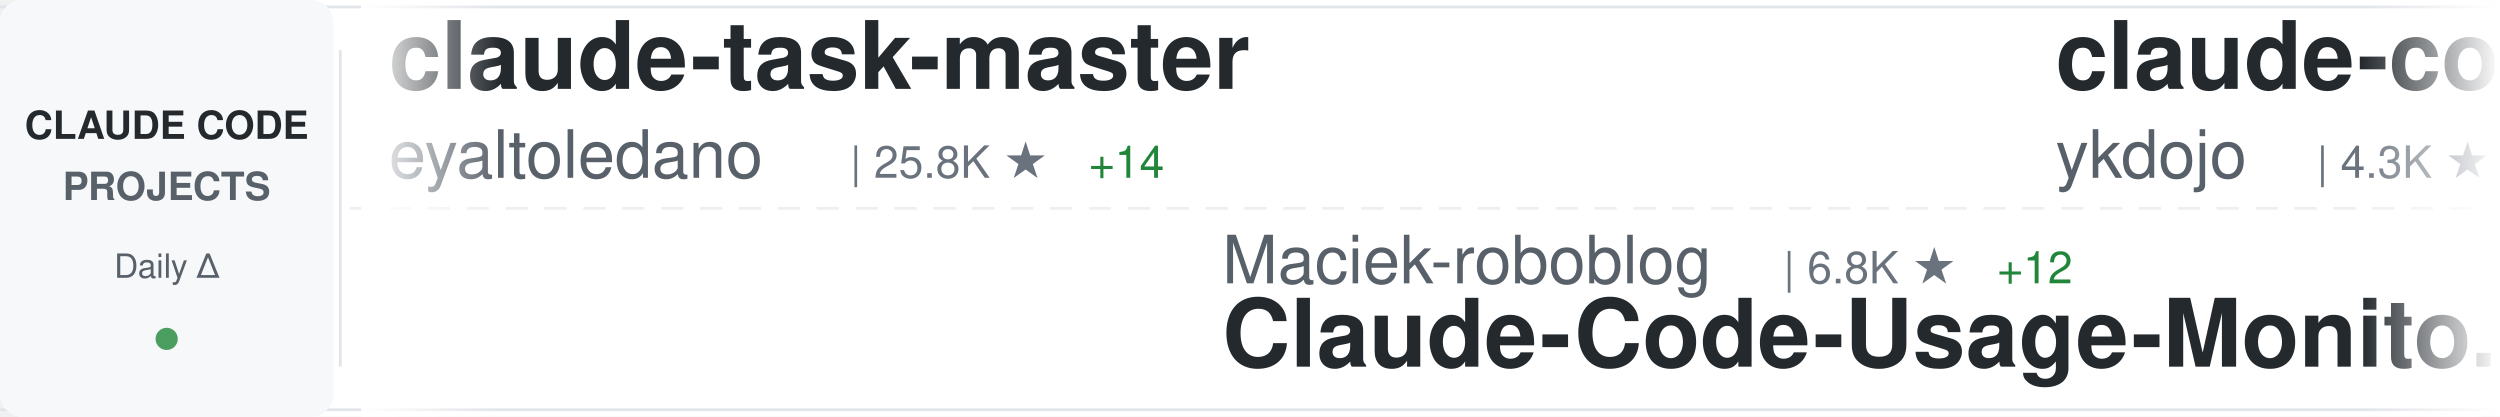
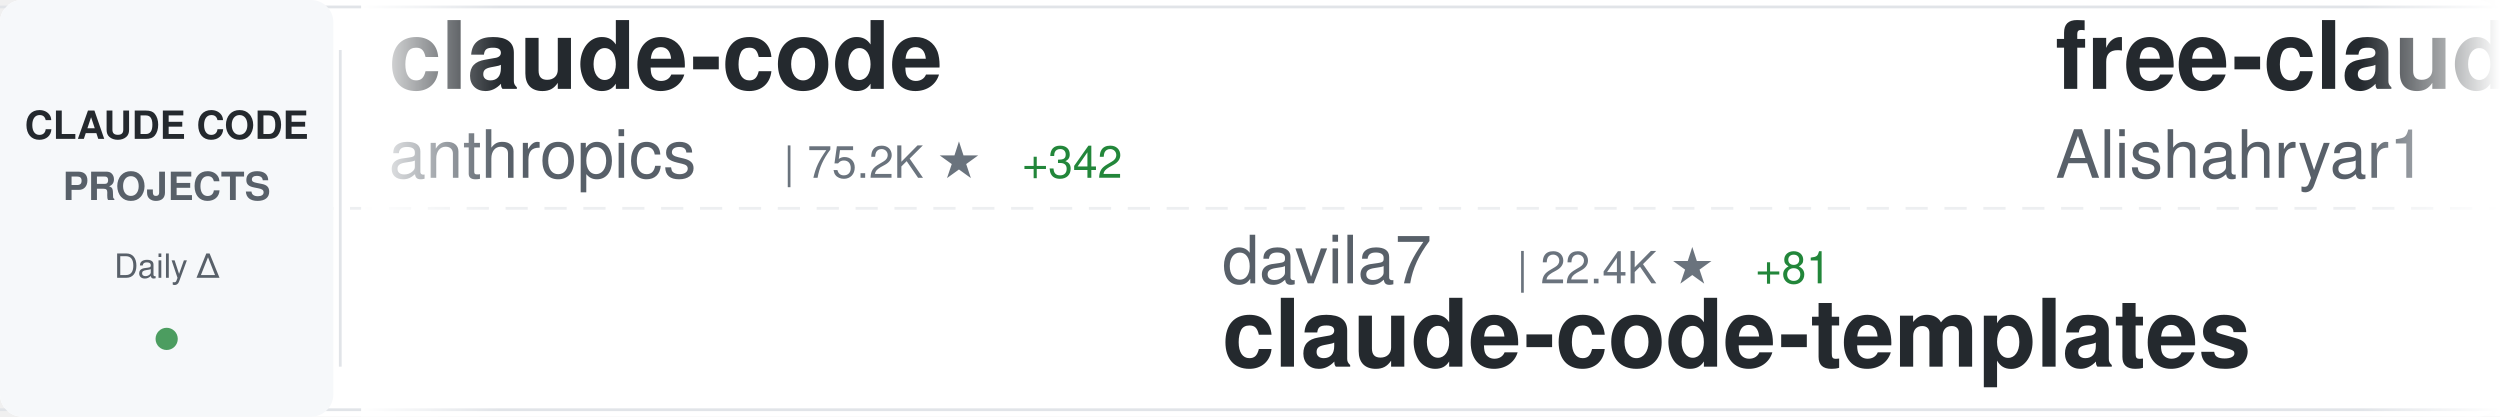
<svg xmlns="http://www.w3.org/2000/svg" width="900" height="150">
  <defs>
    <linearGradient id="awesomeLeftFade" x1="0%" y1="0%" x2="100%" y2="0%">
      <stop offset="0%" style="stop-color:#ffffff;stop-opacity:1" />
      <stop offset="100%" style="stop-color:#ffffff;stop-opacity:0" />
    </linearGradient>
    <linearGradient id="awesomeRightFade" x1="0%" y1="0%" x2="100%" y2="0%">
      <stop offset="0%" style="stop-color:#ffffff;stop-opacity:0" />
      <stop offset="100%" style="stop-color:#ffffff;stop-opacity:1" />
    </linearGradient>
  </defs>
  <rect width="900" height="150" fill="#ffffff" rx="8" />
  <rect x="0" y="2" width="900" height="1" fill="#e1e4e8" />
  <rect x="0" y="147" width="900" height="1" fill="#e1e4e8" />
  <line x1="0" y1="75" x2="900" y2="75" stroke="#e1e4e8" stroke-width="1" stroke-dasharray="8 6" opacity="0.6" />
  <rect x="0" y="0" width="120" height="150" fill="#f6f8fa" rx="8" />
  <text x="60" y="50" font-family="-apple-system, BlinkMacSystemFont, 'Segoe UI', Helvetica, Arial, sans-serif" font-size="14" font-weight="600" fill="#24292e" text-anchor="middle">CLAUDE CODE</text>
  <text x="60" y="72" font-family="-apple-system, BlinkMacSystemFont, 'Segoe UI', Helvetica, Arial, sans-serif" font-size="14" font-weight="600" fill="#586069" text-anchor="middle">PROJECTS</text>
  <text x="60" y="100" font-family="-apple-system, BlinkMacSystemFont, 'Segoe UI', Helvetica, Arial, sans-serif" font-size="12" font-weight="500" fill="#586069" text-anchor="middle">Daily Δ</text>
  <circle cx="60" cy="122" r="4" fill="#22863a" opacity="0.8" />
  <rect x="122" y="18" width="1" height="114" fill="#e1e4e8" />
  <clipPath id="awesomeTickerClip">
    <rect x="130" y="0" width="770" height="150" />
  </clipPath>
  <g clip-path="url(#awesomeTickerClip)">
    <g id="awesomeTickerItems">
      <animateTransform attributeName="transform" attributeType="XML" type="translate" from="0 0" to="-3000 0" dur="54s" repeatCount="indefinite" />
      <g transform="translate(0, 0)">
-         <text x="140" y="32" font-family="-apple-system, BlinkMacSystemFont, 'Segoe UI', Helvetica, Arial, sans-serif" font-size="34" font-weight="600" fill="#24292e">claude-task-master</text>
-         <text x="140" y="64" font-family="-apple-system, BlinkMacSystemFont, 'Segoe UI', Helvetica, Arial, sans-serif" font-size="24" font-weight="400" fill="#586069">eyaltoledano</text>
-         <text x="306" y="64" font-family="-apple-system, BlinkMacSystemFont, 'Segoe UI', Helvetica, Arial, sans-serif" font-size="16" font-weight="500" fill="#6a737d">| 25.8K ★</text>
-         <text x="392" y="64" font-family="-apple-system, BlinkMacSystemFont, 'Segoe UI', Helvetica, Arial, sans-serif" font-size="16" font-weight="500" fill="#22863a"> +14</text>
+         <text x="140" y="32" font-family="-apple-system, BlinkMacSystemFont, 'Segoe UI', Helvetica, Arial, sans-serif" font-size="34" font-weight="600" fill="#24292e">claude-code</text>
+         <text x="140" y="64" font-family="-apple-system, BlinkMacSystemFont, 'Segoe UI', Helvetica, Arial, sans-serif" font-size="24" font-weight="400" fill="#586069">anthropics</text>
+         <text x="282" y="64" font-family="-apple-system, BlinkMacSystemFont, 'Segoe UI', Helvetica, Arial, sans-serif" font-size="16" font-weight="500" fill="#6a737d">| 75.2K ★</text>
+         <text x="368" y="64" font-family="-apple-system, BlinkMacSystemFont, 'Segoe UI', Helvetica, Arial, sans-serif" font-size="16" font-weight="500" fill="#22863a"> +342</text>
      </g>
      <g transform="translate(300, 0)">
-         <text x="140" y="102" font-family="-apple-system, BlinkMacSystemFont, 'Segoe UI', Helvetica, Arial, sans-serif" font-size="24" font-weight="400" fill="#586069">Maciek-roboblog</text>
-         <text x="342" y="102" font-family="-apple-system, BlinkMacSystemFont, 'Segoe UI', Helvetica, Arial, sans-serif" font-size="16" font-weight="500" fill="#6a737d">| 6.8K ★</text>
-         <text x="419" y="102" font-family="-apple-system, BlinkMacSystemFont, 'Segoe UI', Helvetica, Arial, sans-serif" font-size="16" font-weight="500" fill="#22863a"> +12</text>
-         <text x="140" y="132" font-family="-apple-system, BlinkMacSystemFont, 'Segoe UI', Helvetica, Arial, sans-serif" font-size="34" font-weight="600" fill="#24292e">Claude-Code-Usage-Monito...</text>
+         <text x="140" y="102" font-family="-apple-system, BlinkMacSystemFont, 'Segoe UI', Helvetica, Arial, sans-serif" font-size="24" font-weight="400" fill="#586069">davila7</text>
+         <text x="246" y="102" font-family="-apple-system, BlinkMacSystemFont, 'Segoe UI', Helvetica, Arial, sans-serif" font-size="16" font-weight="500" fill="#6a737d">| 22.4K ★</text>
+         <text x="332" y="102" font-family="-apple-system, BlinkMacSystemFont, 'Segoe UI', Helvetica, Arial, sans-serif" font-size="16" font-weight="500" fill="#22863a"> +81</text>
+         <text x="140" y="132" font-family="-apple-system, BlinkMacSystemFont, 'Segoe UI', Helvetica, Arial, sans-serif" font-size="34" font-weight="600" fill="#24292e">claude-code-templates</text>
      </g>
      <g transform="translate(600, 0)">
-         <text x="140" y="32" font-family="-apple-system, BlinkMacSystemFont, 'Segoe UI', Helvetica, Arial, sans-serif" font-size="34" font-weight="600" fill="#24292e">claude-code-tips</text>
-         <text x="140" y="64" font-family="-apple-system, BlinkMacSystemFont, 'Segoe UI', Helvetica, Arial, sans-serif" font-size="24" font-weight="400" fill="#586069">ykdojo</text>
-         <text x="234" y="64" font-family="-apple-system, BlinkMacSystemFont, 'Segoe UI', Helvetica, Arial, sans-serif" font-size="16" font-weight="500" fill="#6a737d">| 4.3K ★</text>
-         <text x="311" y="64" font-family="-apple-system, BlinkMacSystemFont, 'Segoe UI', Helvetica, Arial, sans-serif" font-size="16" font-weight="500" fill="#22863a"> +36</text>
+         <text x="140" y="32" font-family="-apple-system, BlinkMacSystemFont, 'Segoe UI', Helvetica, Arial, sans-serif" font-size="34" font-weight="600" fill="#24292e">free-claude-code</text>
+         <text x="140" y="64" font-family="-apple-system, BlinkMacSystemFont, 'Segoe UI', Helvetica, Arial, sans-serif" font-size="24" font-weight="400" fill="#586069">Alishahryar1</text>
+         <text x="306" y="64" font-family="-apple-system, BlinkMacSystemFont, 'Segoe UI', Helvetica, Arial, sans-serif" font-size="16" font-weight="500" fill="#6a737d">| 838 ★</text>
+         <text x="374" y="64" font-family="-apple-system, BlinkMacSystemFont, 'Segoe UI', Helvetica, Arial, sans-serif" font-size="16" font-weight="500" fill="#22863a"> +11</text>
      </g>
      <g transform="translate(900, 0)">
-         <text x="140" y="102" font-family="-apple-system, BlinkMacSystemFont, 'Segoe UI', Helvetica, Arial, sans-serif" font-size="24" font-weight="400" fill="#586069">JessyTsui</text>
-         <text x="270" y="102" font-family="-apple-system, BlinkMacSystemFont, 'Segoe UI', Helvetica, Arial, sans-serif" font-size="16" font-weight="500" fill="#6a737d">| 1.1K ★</text>
-         <text x="347" y="102" font-family="-apple-system, BlinkMacSystemFont, 'Segoe UI', Helvetica, Arial, sans-serif" font-size="16" font-weight="500" fill="#22863a"> +3</text>
-         <text x="140" y="132" font-family="-apple-system, BlinkMacSystemFont, 'Segoe UI', Helvetica, Arial, sans-serif" font-size="34" font-weight="600" fill="#24292e">Claude-Code-Remote</text>
+         <text x="140" y="102" font-family="-apple-system, BlinkMacSystemFont, 'Segoe UI', Helvetica, Arial, sans-serif" font-size="24" font-weight="400" fill="#586069">cixingguangming55555</text>
+         <text x="402" y="102" font-family="-apple-system, BlinkMacSystemFont, 'Segoe UI', Helvetica, Arial, sans-serif" font-size="16" font-weight="500" fill="#6a737d">| 2.5K ★</text>
+         <text x="479" y="102" font-family="-apple-system, BlinkMacSystemFont, 'Segoe UI', Helvetica, Arial, sans-serif" font-size="16" font-weight="500" fill="#22863a"> +1</text>
+         <text x="140" y="132" font-family="-apple-system, BlinkMacSystemFont, 'Segoe UI', Helvetica, Arial, sans-serif" font-size="34" font-weight="600" fill="#24292e">wechat-bot</text>
      </g>
      <g transform="translate(1200, 0)">
-         <text x="140" y="32" font-family="-apple-system, BlinkMacSystemFont, 'Segoe UI', Helvetica, Arial, sans-serif" font-size="34" font-weight="600" fill="#24292e">openskills</text>
-         <text x="140" y="64" font-family="-apple-system, BlinkMacSystemFont, 'Segoe UI', Helvetica, Arial, sans-serif" font-size="24" font-weight="400" fill="#586069">numman-ali</text>
-         <text x="282" y="64" font-family="-apple-system, BlinkMacSystemFont, 'Segoe UI', Helvetica, Arial, sans-serif" font-size="16" font-weight="500" fill="#6a737d">| 8.8K ★</text>
-         <text x="359" y="64" font-family="-apple-system, BlinkMacSystemFont, 'Segoe UI', Helvetica, Arial, sans-serif" font-size="16" font-weight="500" fill="#22863a"> +18</text>
+         <text x="140" y="32" font-family="-apple-system, BlinkMacSystemFont, 'Segoe UI', Helvetica, Arial, sans-serif" font-size="34" font-weight="600" fill="#24292e">claude-code-infrastructu...</text>
+         <text x="140" y="64" font-family="-apple-system, BlinkMacSystemFont, 'Segoe UI', Helvetica, Arial, sans-serif" font-size="24" font-weight="400" fill="#586069">diet103</text>
+         <text x="246" y="64" font-family="-apple-system, BlinkMacSystemFont, 'Segoe UI', Helvetica, Arial, sans-serif" font-size="16" font-weight="500" fill="#6a737d">| 9.2K ★</text>
+         <text x="323" y="64" font-family="-apple-system, BlinkMacSystemFont, 'Segoe UI', Helvetica, Arial, sans-serif" font-size="16" font-weight="500" fill="#22863a"> +9</text>
      </g>
      <g transform="translate(1500, 0)">
-         <text x="140" y="102" font-family="-apple-system, BlinkMacSystemFont, 'Segoe UI', Helvetica, Arial, sans-serif" font-size="24" font-weight="400" fill="#586069">andrepimenta</text>
-         <text x="306" y="102" font-family="-apple-system, BlinkMacSystemFont, 'Segoe UI', Helvetica, Arial, sans-serif" font-size="16" font-weight="500" fill="#6a737d">| 996 ★</text>
-         <text x="140" y="132" font-family="-apple-system, BlinkMacSystemFont, 'Segoe UI', Helvetica, Arial, sans-serif" font-size="34" font-weight="600" fill="#24292e">claude-code-chat</text>
+         <text x="140" y="102" font-family="-apple-system, BlinkMacSystemFont, 'Segoe UI', Helvetica, Arial, sans-serif" font-size="24" font-weight="400" fill="#586069">anthropics</text>
+         <text x="282" y="102" font-family="-apple-system, BlinkMacSystemFont, 'Segoe UI', Helvetica, Arial, sans-serif" font-size="16" font-weight="500" fill="#6a737d">| 9.4K ★</text>
+         <text x="359" y="102" font-family="-apple-system, BlinkMacSystemFont, 'Segoe UI', Helvetica, Arial, sans-serif" font-size="16" font-weight="500" fill="#22863a"> +102</text>
+         <text x="140" y="132" font-family="-apple-system, BlinkMacSystemFont, 'Segoe UI', Helvetica, Arial, sans-serif" font-size="34" font-weight="600" fill="#24292e">claude-plugins-official</text>
      </g>
      <g transform="translate(1800, 0)">
+         <text x="140" y="32" font-family="-apple-system, BlinkMacSystemFont, 'Segoe UI', Helvetica, Arial, sans-serif" font-size="34" font-weight="600" fill="#24292e">claude-code-workflows</text>
+         <text x="140" y="64" font-family="-apple-system, BlinkMacSystemFont, 'Segoe UI', Helvetica, Arial, sans-serif" font-size="24" font-weight="400" fill="#586069">OneRedOak</text>
+         <text x="270" y="64" font-family="-apple-system, BlinkMacSystemFont, 'Segoe UI', Helvetica, Arial, sans-serif" font-size="16" font-weight="500" fill="#6a737d">| 3.7K ★</text>
+         <text x="347" y="64" font-family="-apple-system, BlinkMacSystemFont, 'Segoe UI', Helvetica, Arial, sans-serif" font-size="16" font-weight="500" fill="#22863a"> +3</text>
+       </g>
+       <g transform="translate(2100, 0)">
+         <text x="140" y="102" font-family="-apple-system, BlinkMacSystemFont, 'Segoe UI', Helvetica, Arial, sans-serif" font-size="24" font-weight="400" fill="#586069">sickn33</text>
+         <text x="246" y="102" font-family="-apple-system, BlinkMacSystemFont, 'Segoe UI', Helvetica, Arial, sans-serif" font-size="16" font-weight="500" fill="#6a737d">| 21.6K ★</text>
+         <text x="332" y="102" font-family="-apple-system, BlinkMacSystemFont, 'Segoe UI', Helvetica, Arial, sans-serif" font-size="16" font-weight="500" fill="#22863a"> +370</text>
+         <text x="140" y="132" font-family="-apple-system, BlinkMacSystemFont, 'Segoe UI', Helvetica, Arial, sans-serif" font-size="34" font-weight="600" fill="#24292e">antigravity-awesome-skil...</text>
+       </g>
+       <g transform="translate(2400, 0)">
+         <text x="140" y="32" font-family="-apple-system, BlinkMacSystemFont, 'Segoe UI', Helvetica, Arial, sans-serif" font-size="34" font-weight="600" fill="#24292e">claude-code-pm-course</text>
+         <text x="140" y="64" font-family="-apple-system, BlinkMacSystemFont, 'Segoe UI', Helvetica, Arial, sans-serif" font-size="24" font-weight="400" fill="#586069">carlvellotti</text>
+         <text x="306" y="64" font-family="-apple-system, BlinkMacSystemFont, 'Segoe UI', Helvetica, Arial, sans-serif" font-size="16" font-weight="500" fill="#6a737d">| 1.6K ★</text>
+         <text x="383" y="64" font-family="-apple-system, BlinkMacSystemFont, 'Segoe UI', Helvetica, Arial, sans-serif" font-size="16" font-weight="500" fill="#22863a"> +6</text>
+       </g>
+       <g transform="translate(2700, 0)">
+         <text x="140" y="102" font-family="-apple-system, BlinkMacSystemFont, 'Segoe UI', Helvetica, Arial, sans-serif" font-size="24" font-weight="400" fill="#586069">kodu-ai</text>
+         <text x="246" y="102" font-family="-apple-system, BlinkMacSystemFont, 'Segoe UI', Helvetica, Arial, sans-serif" font-size="16" font-weight="500" fill="#6a737d">| 5.3K ★</text>
+         <text x="323" y="102" font-family="-apple-system, BlinkMacSystemFont, 'Segoe UI', Helvetica, Arial, sans-serif" font-size="16" font-weight="500" fill="#22863a"> +1</text>
+         <text x="140" y="132" font-family="-apple-system, BlinkMacSystemFont, 'Segoe UI', Helvetica, Arial, sans-serif" font-size="34" font-weight="600" fill="#24292e">claude-coder</text>
+       </g>
+       <g transform="translate(3000, 0)">
        <text x="140" y="32" font-family="-apple-system, BlinkMacSystemFont, 'Segoe UI', Helvetica, Arial, sans-serif" font-size="34" font-weight="600" fill="#24292e">claude-code</text>
        <text x="140" y="64" font-family="-apple-system, BlinkMacSystemFont, 'Segoe UI', Helvetica, Arial, sans-serif" font-size="24" font-weight="400" fill="#586069">anthropics</text>
-         <text x="282" y="64" font-family="-apple-system, BlinkMacSystemFont, 'Segoe UI', Helvetica, Arial, sans-serif" font-size="16" font-weight="500" fill="#6a737d">| 75.1K ★</text>
-         <text x="368" y="64" font-family="-apple-system, BlinkMacSystemFont, 'Segoe UI', Helvetica, Arial, sans-serif" font-size="16" font-weight="500" fill="#22863a"> +348</text>
-       </g>
-       <g transform="translate(2100, 0)">
-         <text x="140" y="102" font-family="-apple-system, BlinkMacSystemFont, 'Segoe UI', Helvetica, Arial, sans-serif" font-size="24" font-weight="400" fill="#586069">fuergaosi233</text>
-         <text x="306" y="102" font-family="-apple-system, BlinkMacSystemFont, 'Segoe UI', Helvetica, Arial, sans-serif" font-size="16" font-weight="500" fill="#6a737d">| 2.1K ★</text>
-         <text x="383" y="102" font-family="-apple-system, BlinkMacSystemFont, 'Segoe UI', Helvetica, Arial, sans-serif" font-size="16" font-weight="500" fill="#22863a"> +4</text>
-         <text x="140" y="132" font-family="-apple-system, BlinkMacSystemFont, 'Segoe UI', Helvetica, Arial, sans-serif" font-size="34" font-weight="600" fill="#24292e">claude-code-proxy</text>
-       </g>
-       <g transform="translate(2400, 0)">
-         <text x="140" y="32" font-family="-apple-system, BlinkMacSystemFont, 'Segoe UI', Helvetica, Arial, sans-serif" font-size="34" font-weight="600" fill="#24292e">claude-code-best-practic...</text>
-         <text x="140" y="64" font-family="-apple-system, BlinkMacSystemFont, 'Segoe UI', Helvetica, Arial, sans-serif" font-size="24" font-weight="400" fill="#586069">shanraisshan</text>
-         <text x="306" y="64" font-family="-apple-system, BlinkMacSystemFont, 'Segoe UI', Helvetica, Arial, sans-serif" font-size="16" font-weight="500" fill="#6a737d">| 12.4K ★</text>
-         <text x="392" y="64" font-family="-apple-system, BlinkMacSystemFont, 'Segoe UI', Helvetica, Arial, sans-serif" font-size="16" font-weight="500" fill="#22863a"> +316</text>
-       </g>
-       <g transform="translate(2700, 0)">
-         <text x="140" y="102" font-family="-apple-system, BlinkMacSystemFont, 'Segoe UI', Helvetica, Arial, sans-serif" font-size="24" font-weight="400" fill="#586069">0xfurai</text>
-         <text x="246" y="102" font-family="-apple-system, BlinkMacSystemFont, 'Segoe UI', Helvetica, Arial, sans-serif" font-size="16" font-weight="500" fill="#6a737d">| 754 ★</text>
-         <text x="314" y="102" font-family="-apple-system, BlinkMacSystemFont, 'Segoe UI', Helvetica, Arial, sans-serif" font-size="16" font-weight="500" fill="#22863a"> +1</text>
-         <text x="140" y="132" font-family="-apple-system, BlinkMacSystemFont, 'Segoe UI', Helvetica, Arial, sans-serif" font-size="34" font-weight="600" fill="#24292e">claude-code-subagents</text>
-       </g>
-       <g transform="translate(3000, 0)">
-         <text x="140" y="32" font-family="-apple-system, BlinkMacSystemFont, 'Segoe UI', Helvetica, Arial, sans-serif" font-size="34" font-weight="600" fill="#24292e">claude-task-master</text>
-         <text x="140" y="64" font-family="-apple-system, BlinkMacSystemFont, 'Segoe UI', Helvetica, Arial, sans-serif" font-size="24" font-weight="400" fill="#586069">eyaltoledano</text>
-         <text x="306" y="64" font-family="-apple-system, BlinkMacSystemFont, 'Segoe UI', Helvetica, Arial, sans-serif" font-size="16" font-weight="500" fill="#6a737d">| 25.8K ★</text>
-         <text x="392" y="64" font-family="-apple-system, BlinkMacSystemFont, 'Segoe UI', Helvetica, Arial, sans-serif" font-size="16" font-weight="500" fill="#22863a"> +14</text>
+         <text x="282" y="64" font-family="-apple-system, BlinkMacSystemFont, 'Segoe UI', Helvetica, Arial, sans-serif" font-size="16" font-weight="500" fill="#6a737d">| 75.2K ★</text>
+         <text x="368" y="64" font-family="-apple-system, BlinkMacSystemFont, 'Segoe UI', Helvetica, Arial, sans-serif" font-size="16" font-weight="500" fill="#22863a"> +342</text>
      </g>
      <g transform="translate(3300, 0)">
-         <text x="140" y="102" font-family="-apple-system, BlinkMacSystemFont, 'Segoe UI', Helvetica, Arial, sans-serif" font-size="24" font-weight="400" fill="#586069">Maciek-roboblog</text>
-         <text x="342" y="102" font-family="-apple-system, BlinkMacSystemFont, 'Segoe UI', Helvetica, Arial, sans-serif" font-size="16" font-weight="500" fill="#6a737d">| 6.8K ★</text>
-         <text x="419" y="102" font-family="-apple-system, BlinkMacSystemFont, 'Segoe UI', Helvetica, Arial, sans-serif" font-size="16" font-weight="500" fill="#22863a"> +12</text>
-         <text x="140" y="132" font-family="-apple-system, BlinkMacSystemFont, 'Segoe UI', Helvetica, Arial, sans-serif" font-size="34" font-weight="600" fill="#24292e">Claude-Code-Usage-Monito...</text>
+         <text x="140" y="102" font-family="-apple-system, BlinkMacSystemFont, 'Segoe UI', Helvetica, Arial, sans-serif" font-size="24" font-weight="400" fill="#586069">davila7</text>
+         <text x="246" y="102" font-family="-apple-system, BlinkMacSystemFont, 'Segoe UI', Helvetica, Arial, sans-serif" font-size="16" font-weight="500" fill="#6a737d">| 22.4K ★</text>
+         <text x="332" y="102" font-family="-apple-system, BlinkMacSystemFont, 'Segoe UI', Helvetica, Arial, sans-serif" font-size="16" font-weight="500" fill="#22863a"> +81</text>
+         <text x="140" y="132" font-family="-apple-system, BlinkMacSystemFont, 'Segoe UI', Helvetica, Arial, sans-serif" font-size="34" font-weight="600" fill="#24292e">claude-code-templates</text>
      </g>
      <g transform="translate(3600, 0)">
-         <text x="140" y="32" font-family="-apple-system, BlinkMacSystemFont, 'Segoe UI', Helvetica, Arial, sans-serif" font-size="34" font-weight="600" fill="#24292e">claude-code-tips</text>
-         <text x="140" y="64" font-family="-apple-system, BlinkMacSystemFont, 'Segoe UI', Helvetica, Arial, sans-serif" font-size="24" font-weight="400" fill="#586069">ykdojo</text>
-         <text x="234" y="64" font-family="-apple-system, BlinkMacSystemFont, 'Segoe UI', Helvetica, Arial, sans-serif" font-size="16" font-weight="500" fill="#6a737d">| 4.3K ★</text>
-         <text x="311" y="64" font-family="-apple-system, BlinkMacSystemFont, 'Segoe UI', Helvetica, Arial, sans-serif" font-size="16" font-weight="500" fill="#22863a"> +36</text>
+         <text x="140" y="32" font-family="-apple-system, BlinkMacSystemFont, 'Segoe UI', Helvetica, Arial, sans-serif" font-size="34" font-weight="600" fill="#24292e">free-claude-code</text>
+         <text x="140" y="64" font-family="-apple-system, BlinkMacSystemFont, 'Segoe UI', Helvetica, Arial, sans-serif" font-size="24" font-weight="400" fill="#586069">Alishahryar1</text>
+         <text x="306" y="64" font-family="-apple-system, BlinkMacSystemFont, 'Segoe UI', Helvetica, Arial, sans-serif" font-size="16" font-weight="500" fill="#6a737d">| 838 ★</text>
+         <text x="374" y="64" font-family="-apple-system, BlinkMacSystemFont, 'Segoe UI', Helvetica, Arial, sans-serif" font-size="16" font-weight="500" fill="#22863a"> +11</text>
      </g>
      <g transform="translate(3900, 0)">
-         <text x="140" y="102" font-family="-apple-system, BlinkMacSystemFont, 'Segoe UI', Helvetica, Arial, sans-serif" font-size="24" font-weight="400" fill="#586069">JessyTsui</text>
-         <text x="270" y="102" font-family="-apple-system, BlinkMacSystemFont, 'Segoe UI', Helvetica, Arial, sans-serif" font-size="16" font-weight="500" fill="#6a737d">| 1.1K ★</text>
-         <text x="347" y="102" font-family="-apple-system, BlinkMacSystemFont, 'Segoe UI', Helvetica, Arial, sans-serif" font-size="16" font-weight="500" fill="#22863a"> +3</text>
-         <text x="140" y="132" font-family="-apple-system, BlinkMacSystemFont, 'Segoe UI', Helvetica, Arial, sans-serif" font-size="34" font-weight="600" fill="#24292e">Claude-Code-Remote</text>
+         <text x="140" y="102" font-family="-apple-system, BlinkMacSystemFont, 'Segoe UI', Helvetica, Arial, sans-serif" font-size="24" font-weight="400" fill="#586069">cixingguangming55555</text>
+         <text x="402" y="102" font-family="-apple-system, BlinkMacSystemFont, 'Segoe UI', Helvetica, Arial, sans-serif" font-size="16" font-weight="500" fill="#6a737d">| 2.5K ★</text>
+         <text x="479" y="102" font-family="-apple-system, BlinkMacSystemFont, 'Segoe UI', Helvetica, Arial, sans-serif" font-size="16" font-weight="500" fill="#22863a"> +1</text>
+         <text x="140" y="132" font-family="-apple-system, BlinkMacSystemFont, 'Segoe UI', Helvetica, Arial, sans-serif" font-size="34" font-weight="600" fill="#24292e">wechat-bot</text>
      </g>
    </g>
  </g>
  <rect x="130" y="0" width="50" height="150" fill="url(#awesomeLeftFade)" />
  <rect x="850" y="0" width="50" height="150" fill="url(#awesomeRightFade)" />
</svg>
